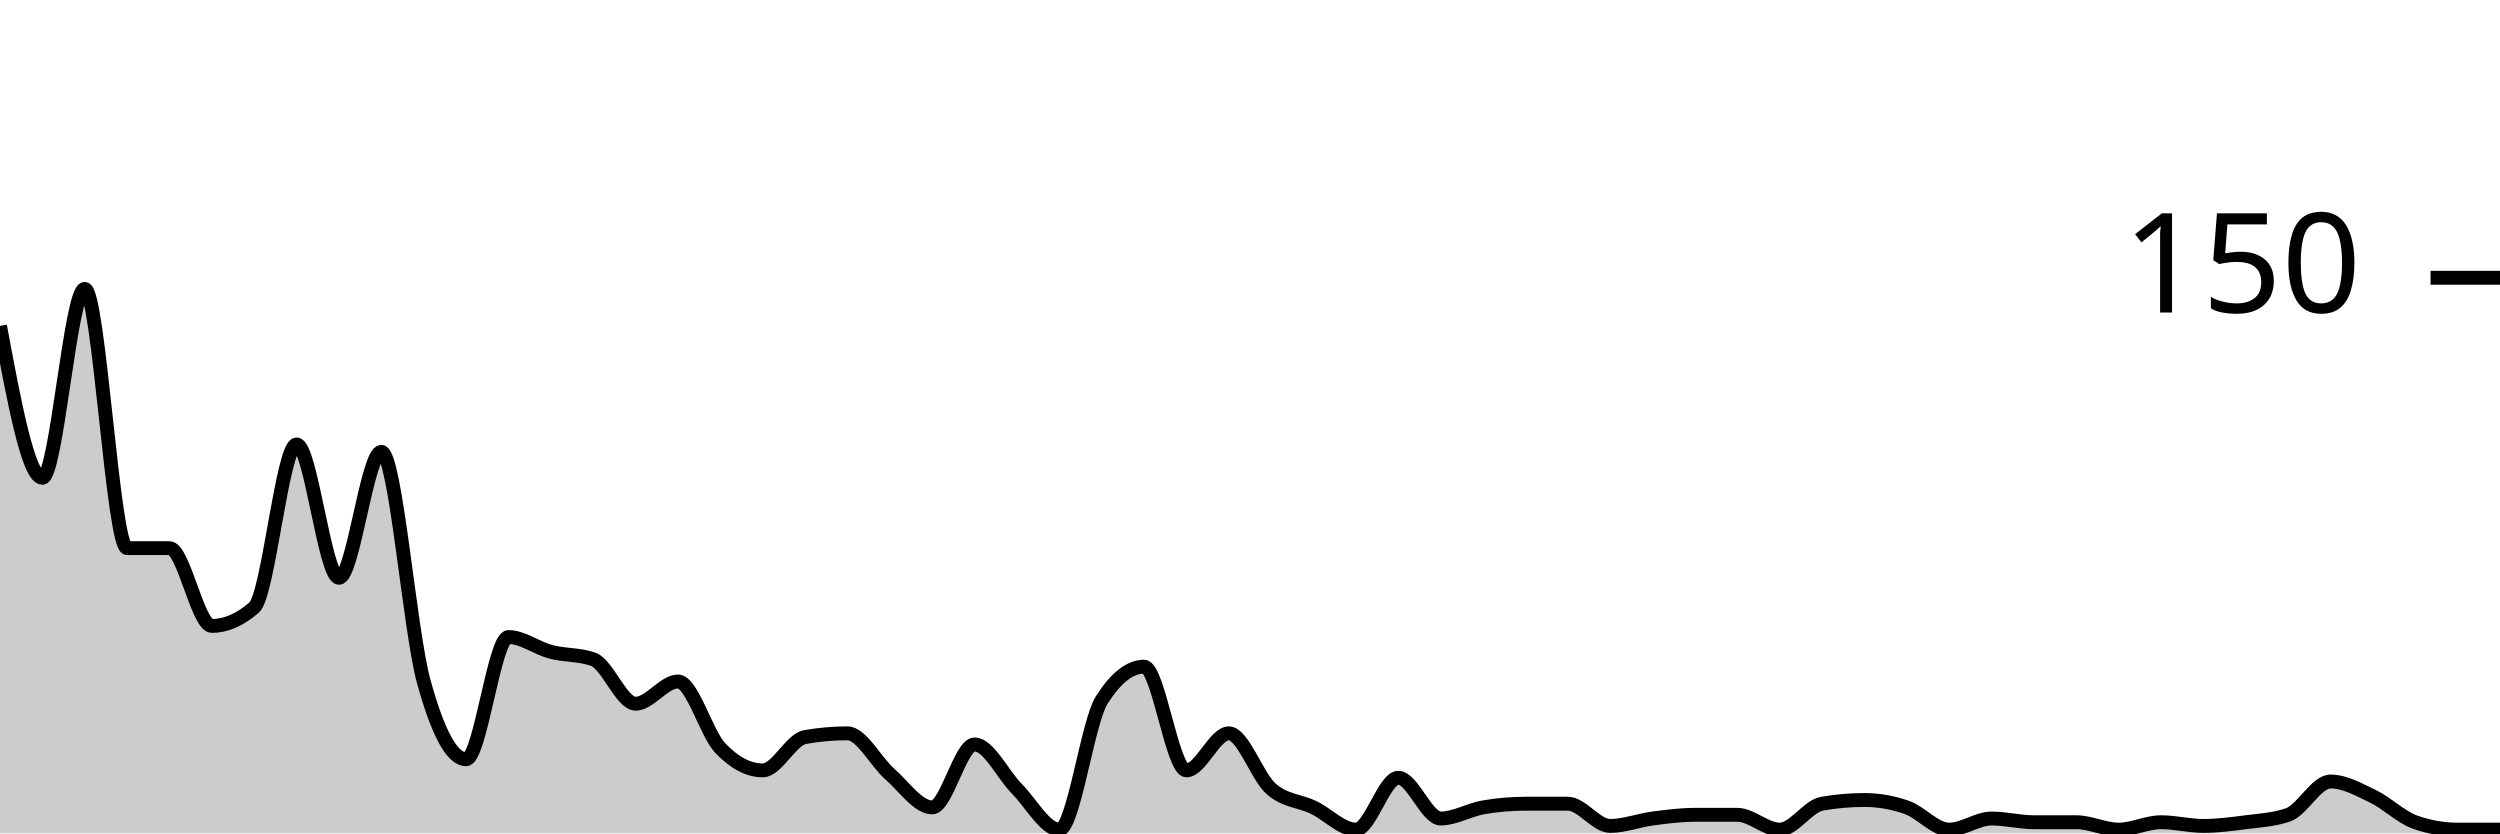
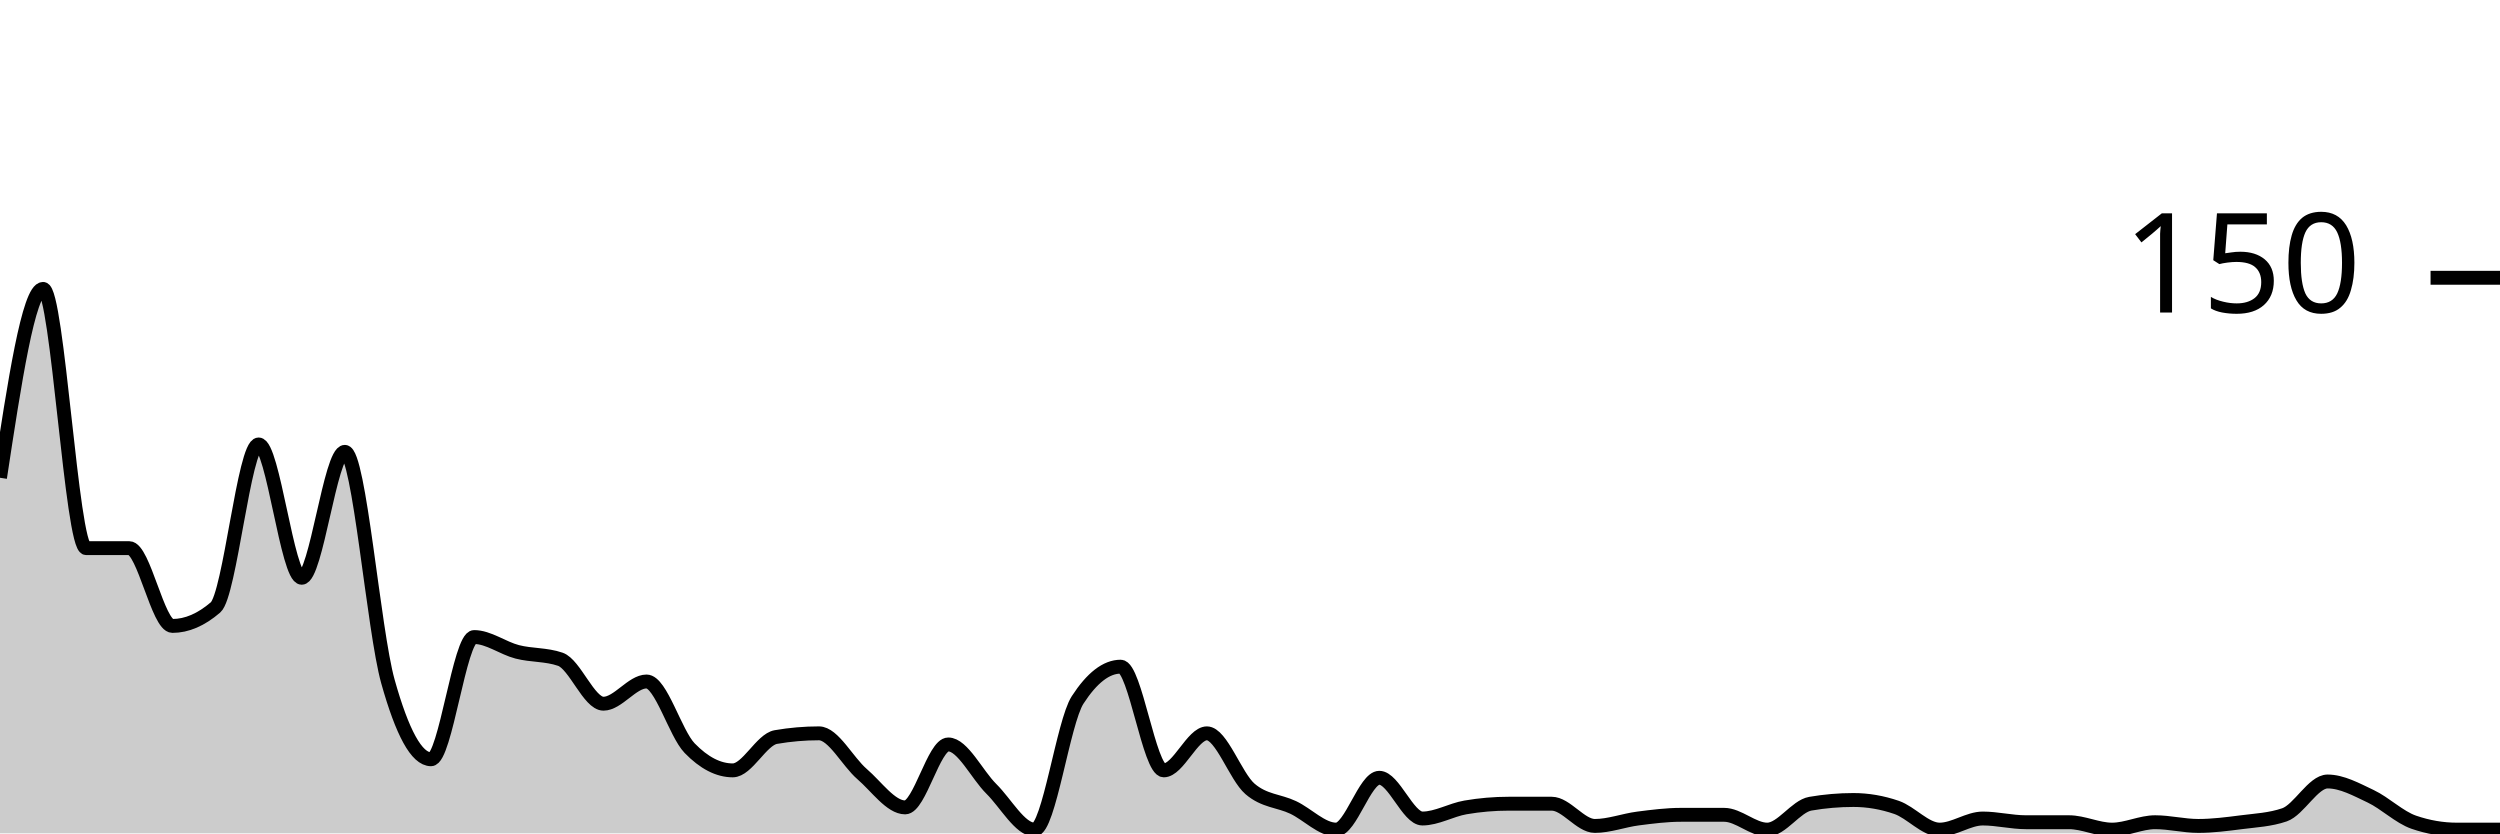
<svg xmlns="http://www.w3.org/2000/svg" viewBox="0 0 180 60">
  <g transform="translate(0,20)">
-     <path class="area" fill="rgba(0, 0, 0, 0.2)" d="M0,3.467C1.017,8.933,2.034,14.4,3.051,14.4C4.068,14.4,5.085,0.8,6.102,0.8C7.119,0.8,8.136,19.467,9.153,19.467C10.169,19.467,11.186,19.467,12.203,19.467C13.22,19.467,14.237,25.067,15.254,25.067C16.271,25.067,17.288,24.622,18.305,23.733C19.322,22.844,20.339,12,21.356,12C22.373,12,23.39,21.6,24.407,21.6C25.424,21.6,26.441,12.533,27.458,12.533C28.475,12.533,29.492,25.378,30.508,29.067C31.525,32.756,32.542,34.667,33.559,34.667C34.576,34.667,35.593,25.867,36.61,25.867C37.627,25.867,38.644,26.667,39.661,26.933C40.678,27.2,41.695,27.111,42.712,27.467C43.729,27.822,44.746,30.667,45.763,30.667C46.78,30.667,47.797,29.067,48.814,29.067C49.831,29.067,50.847,32.8,51.864,33.867C52.881,34.933,53.898,35.467,54.915,35.467C55.932,35.467,56.949,33.244,57.966,33.067C58.983,32.889,60,32.8,61.017,32.8C62.034,32.8,63.051,34.844,64.068,35.733C65.085,36.622,66.102,38.133,67.119,38.133C68.136,38.133,69.153,33.6,70.169,33.6C71.186,33.6,72.203,35.778,73.22,36.8C74.237,37.822,75.254,39.733,76.271,39.733C77.288,39.733,78.305,32,79.322,30.4C80.339,28.8,81.356,28,82.373,28C83.39,28,84.407,35.467,85.424,35.467C86.441,35.467,87.458,32.8,88.475,32.8C89.492,32.8,90.508,35.911,91.525,36.8C92.542,37.689,93.559,37.644,94.576,38.133C95.593,38.622,96.61,39.733,97.627,39.733C98.644,39.733,99.661,36,100.678,36C101.695,36,102.712,38.933,103.729,38.933C104.746,38.933,105.763,38.311,106.78,38.133C107.797,37.956,108.814,37.867,109.831,37.867C110.847,37.867,111.864,37.867,112.881,37.867C113.898,37.867,114.915,39.467,115.932,39.467C116.949,39.467,117.966,39.067,118.983,38.933C120,38.8,121.017,38.667,122.034,38.667C123.051,38.667,124.068,38.667,125.085,38.667C126.102,38.667,127.119,39.733,128.136,39.733C129.153,39.733,130.169,38.044,131.186,37.867C132.203,37.689,133.22,37.6,134.237,37.6C135.254,37.6,136.271,37.778,137.288,38.133C138.305,38.489,139.322,39.733,140.339,39.733C141.356,39.733,142.373,38.933,143.39,38.933C144.407,38.933,145.424,39.2,146.441,39.2C147.458,39.2,148.475,39.2,149.492,39.2C150.508,39.2,151.525,39.733,152.542,39.733C153.559,39.733,154.576,39.2,155.593,39.2C156.61,39.2,157.627,39.467,158.644,39.467C159.661,39.467,160.678,39.333,161.695,39.2C162.712,39.067,163.729,39.022,164.746,38.667C165.763,38.311,166.78,36.267,167.797,36.267C168.814,36.267,169.831,36.844,170.847,37.333C171.864,37.822,172.881,38.844,173.898,39.2C174.915,39.556,175.932,39.733,176.949,39.733C177.966,39.733,178.983,39.733,180,39.733L180,40C178.983,40,177.966,40,176.949,40C175.932,40,174.915,40,173.898,40C172.881,40,171.864,40,170.847,40C169.831,40,168.814,40,167.797,40C166.78,40,165.763,40,164.746,40C163.729,40,162.712,40,161.695,40C160.678,40,159.661,40,158.644,40C157.627,40,156.61,40,155.593,40C154.576,40,153.559,40,152.542,40C151.525,40,150.508,40,149.492,40C148.475,40,147.458,40,146.441,40C145.424,40,144.407,40,143.39,40C142.373,40,141.356,40,140.339,40C139.322,40,138.305,40,137.288,40C136.271,40,135.254,40,134.237,40C133.22,40,132.203,40,131.186,40C130.169,40,129.153,40,128.136,40C127.119,40,126.102,40,125.085,40C124.068,40,123.051,40,122.034,40C121.017,40,120,40,118.983,40C117.966,40,116.949,40,115.932,40C114.915,40,113.898,40,112.881,40C111.864,40,110.847,40,109.831,40C108.814,40,107.797,40,106.78,40C105.763,40,104.746,40,103.729,40C102.712,40,101.695,40,100.678,40C99.661,40,98.644,40,97.627,40C96.61,40,95.593,40,94.576,40C93.559,40,92.542,40,91.525,40C90.508,40,89.492,40,88.475,40C87.458,40,86.441,40,85.424,40C84.407,40,83.39,40,82.373,40C81.356,40,80.339,40,79.322,40C78.305,40,77.288,40,76.271,40C75.254,40,74.237,40,73.22,40C72.203,40,71.186,40,70.169,40C69.153,40,68.136,40,67.119,40C66.102,40,65.085,40,64.068,40C63.051,40,62.034,40,61.017,40C60,40,58.983,40,57.966,40C56.949,40,55.932,40,54.915,40C53.898,40,52.881,40,51.864,40C50.847,40,49.831,40,48.814,40C47.797,40,46.78,40,45.763,40C44.746,40,43.729,40,42.712,40C41.695,40,40.678,40,39.661,40C38.644,40,37.627,40,36.61,40C35.593,40,34.576,40,33.559,40C32.542,40,31.525,40,30.508,40C29.492,40,28.475,40,27.458,40C26.441,40,25.424,40,24.407,40C23.39,40,22.373,40,21.356,40C20.339,40,19.322,40,18.305,40C17.288,40,16.271,40,15.254,40C14.237,40,13.22,40,12.203,40C11.186,40,10.169,40,9.153,40C8.136,40,7.119,40,6.102,40C5.085,40,4.068,40,3.051,40C2.034,40,1.017,40,0,40Z" />
-     <path class="line" stroke="black" fill="none" d="M0,3.467C1.017,8.933,2.034,14.4,3.051,14.4C4.068,14.4,5.085,0.8,6.102,0.8C7.119,0.8,8.136,19.467,9.153,19.467C10.169,19.467,11.186,19.467,12.203,19.467C13.22,19.467,14.237,25.067,15.254,25.067C16.271,25.067,17.288,24.622,18.305,23.733C19.322,22.844,20.339,12,21.356,12C22.373,12,23.39,21.6,24.407,21.6C25.424,21.6,26.441,12.533,27.458,12.533C28.475,12.533,29.492,25.378,30.508,29.067C31.525,32.756,32.542,34.667,33.559,34.667C34.576,34.667,35.593,25.867,36.61,25.867C37.627,25.867,38.644,26.667,39.661,26.933C40.678,27.2,41.695,27.111,42.712,27.467C43.729,27.822,44.746,30.667,45.763,30.667C46.78,30.667,47.797,29.067,48.814,29.067C49.831,29.067,50.847,32.8,51.864,33.867C52.881,34.933,53.898,35.467,54.915,35.467C55.932,35.467,56.949,33.244,57.966,33.067C58.983,32.889,60,32.8,61.017,32.8C62.034,32.8,63.051,34.844,64.068,35.733C65.085,36.622,66.102,38.133,67.119,38.133C68.136,38.133,69.153,33.6,70.169,33.6C71.186,33.6,72.203,35.778,73.22,36.8C74.237,37.822,75.254,39.733,76.271,39.733C77.288,39.733,78.305,32,79.322,30.4C80.339,28.8,81.356,28,82.373,28C83.39,28,84.407,35.467,85.424,35.467C86.441,35.467,87.458,32.8,88.475,32.8C89.492,32.8,90.508,35.911,91.525,36.8C92.542,37.689,93.559,37.644,94.576,38.133C95.593,38.622,96.61,39.733,97.627,39.733C98.644,39.733,99.661,36,100.678,36C101.695,36,102.712,38.933,103.729,38.933C104.746,38.933,105.763,38.311,106.78,38.133C107.797,37.956,108.814,37.867,109.831,37.867C110.847,37.867,111.864,37.867,112.881,37.867C113.898,37.867,114.915,39.467,115.932,39.467C116.949,39.467,117.966,39.067,118.983,38.933C120,38.8,121.017,38.667,122.034,38.667C123.051,38.667,124.068,38.667,125.085,38.667C126.102,38.667,127.119,39.733,128.136,39.733C129.153,39.733,130.169,38.044,131.186,37.867C132.203,37.689,133.22,37.6,134.237,37.6C135.254,37.6,136.271,37.778,137.288,38.133C138.305,38.489,139.322,39.733,140.339,39.733C141.356,39.733,142.373,38.933,143.39,38.933C144.407,38.933,145.424,39.2,146.441,39.2C147.458,39.2,148.475,39.2,149.492,39.2C150.508,39.2,151.525,39.733,152.542,39.733C153.559,39.733,154.576,39.2,155.593,39.2C156.61,39.2,157.627,39.467,158.644,39.467C159.661,39.467,160.678,39.333,161.695,39.2C162.712,39.067,163.729,39.022,164.746,38.667C165.763,38.311,166.78,36.267,167.797,36.267C168.814,36.267,169.831,36.844,170.847,37.333C171.864,37.822,172.881,38.844,173.898,39.2C174.915,39.556,175.932,39.733,176.949,39.733C177.966,39.733,178.983,39.733,180,39.733" />
+     <path class="area" fill="rgba(0, 0, 0, 0.2)" d="M0,14.4C1.034,7.6,2.069,0.8,3.103,0.8C4.138,0.8,5.172,19.467,6.207,19.467C7.241,19.467,8.276,19.467,9.31,19.467C10.345,19.467,11.379,25.067,12.414,25.067C13.448,25.067,14.483,24.622,15.517,23.733C16.552,22.844,17.586,12,18.621,12C19.655,12,20.69,21.6,21.724,21.6C22.759,21.6,23.793,12.533,24.828,12.533C25.862,12.533,26.897,25.378,27.931,29.067C28.966,32.756,30,34.667,31.034,34.667C32.069,34.667,33.103,25.867,34.138,25.867C35.172,25.867,36.207,26.667,37.241,26.933C38.276,27.2,39.31,27.111,40.345,27.467C41.379,27.822,42.414,30.667,43.448,30.667C44.483,30.667,45.517,29.067,46.552,29.067C47.586,29.067,48.621,32.8,49.655,33.867C50.69,34.933,51.724,35.467,52.759,35.467C53.793,35.467,54.828,33.244,55.862,33.067C56.897,32.889,57.931,32.8,58.966,32.8C60,32.8,61.034,34.844,62.069,35.733C63.103,36.622,64.138,38.133,65.172,38.133C66.207,38.133,67.241,33.6,68.276,33.6C69.31,33.6,70.345,35.778,71.379,36.8C72.414,37.822,73.448,39.733,74.483,39.733C75.517,39.733,76.552,32,77.586,30.4C78.621,28.8,79.655,28,80.69,28C81.724,28,82.759,35.467,83.793,35.467C84.828,35.467,85.862,32.8,86.897,32.8C87.931,32.8,88.966,35.911,90,36.8C91.034,37.689,92.069,37.644,93.103,38.133C94.138,38.622,95.172,39.733,96.207,39.733C97.241,39.733,98.276,36,99.31,36C100.345,36,101.379,38.933,102.414,38.933C103.448,38.933,104.483,38.311,105.517,38.133C106.552,37.956,107.586,37.867,108.621,37.867C109.655,37.867,110.69,37.867,111.724,37.867C112.759,37.867,113.793,39.467,114.828,39.467C115.862,39.467,116.897,39.067,117.931,38.933C118.966,38.8,120,38.667,121.034,38.667C122.069,38.667,123.103,38.667,124.138,38.667C125.172,38.667,126.207,39.733,127.241,39.733C128.276,39.733,129.31,38.044,130.345,37.867C131.379,37.689,132.414,37.6,133.448,37.6C134.483,37.6,135.517,37.778,136.552,38.133C137.586,38.489,138.621,39.733,139.655,39.733C140.69,39.733,141.724,38.933,142.759,38.933C143.793,38.933,144.828,39.2,145.862,39.2C146.897,39.2,147.931,39.2,148.966,39.2C150,39.2,151.034,39.733,152.069,39.733C153.103,39.733,154.138,39.2,155.172,39.2C156.207,39.2,157.241,39.467,158.276,39.467C159.31,39.467,160.345,39.333,161.379,39.2C162.414,39.067,163.448,39.022,164.483,38.667C165.517,38.311,166.552,36.267,167.586,36.267C168.621,36.267,169.655,36.844,170.69,37.333C171.724,37.822,172.759,38.844,173.793,39.2C174.828,39.556,175.862,39.733,176.897,39.733C177.931,39.733,178.966,39.733,180,39.733L180,40C178.966,40,177.931,40,176.897,40C175.862,40,174.828,40,173.793,40C172.759,40,171.724,40,170.69,40C169.655,40,168.621,40,167.586,40C166.552,40,165.517,40,164.483,40C163.448,40,162.414,40,161.379,40C160.345,40,159.31,40,158.276,40C157.241,40,156.207,40,155.172,40C154.138,40,153.103,40,152.069,40C151.034,40,150,40,148.966,40C147.931,40,146.897,40,145.862,40C144.828,40,143.793,40,142.759,40C141.724,40,140.69,40,139.655,40C138.621,40,137.586,40,136.552,40C135.517,40,134.483,40,133.448,40C132.414,40,131.379,40,130.345,40C129.31,40,128.276,40,127.241,40C126.207,40,125.172,40,124.138,40C123.103,40,122.069,40,121.034,40C120,40,118.966,40,117.931,40C116.897,40,115.862,40,114.828,40C113.793,40,112.759,40,111.724,40C110.69,40,109.655,40,108.621,40C107.586,40,106.552,40,105.517,40C104.483,40,103.448,40,102.414,40C101.379,40,100.345,40,99.31,40C98.276,40,97.241,40,96.207,40C95.172,40,94.138,40,93.103,40C92.069,40,91.034,40,90,40C88.966,40,87.931,40,86.897,40C85.862,40,84.828,40,83.793,40C82.759,40,81.724,40,80.69,40C79.655,40,78.621,40,77.586,40C76.552,40,75.517,40,74.483,40C73.448,40,72.414,40,71.379,40C70.345,40,69.31,40,68.276,40C67.241,40,66.207,40,65.172,40C64.138,40,63.103,40,62.069,40C61.034,40,60,40,58.966,40C57.931,40,56.897,40,55.862,40C54.828,40,53.793,40,52.759,40C51.724,40,50.69,40,49.655,40C48.621,40,47.586,40,46.552,40C45.517,40,44.483,40,43.448,40C42.414,40,41.379,40,40.345,40C39.31,40,38.276,40,37.241,40C36.207,40,35.172,40,34.138,40C33.103,40,32.069,40,31.034,40C30,40,28.966,40,27.931,40C26.897,40,25.862,40,24.828,40C23.793,40,22.759,40,21.724,40C20.69,40,19.655,40,18.621,40C17.586,40,16.552,40,15.517,40C14.483,40,13.448,40,12.414,40C11.379,40,10.345,40,9.31,40C8.276,40,7.241,40,6.207,40C5.172,40,4.138,40,3.103,40C2.069,40,1.034,40,0,40Z" />
+     <path class="line" stroke="black" fill="none" d="M0,14.4C1.034,7.6,2.069,0.8,3.103,0.8C4.138,0.8,5.172,19.467,6.207,19.467C7.241,19.467,8.276,19.467,9.31,19.467C10.345,19.467,11.379,25.067,12.414,25.067C13.448,25.067,14.483,24.622,15.517,23.733C16.552,22.844,17.586,12,18.621,12C19.655,12,20.69,21.6,21.724,21.6C22.759,21.6,23.793,12.533,24.828,12.533C25.862,12.533,26.897,25.378,27.931,29.067C28.966,32.756,30,34.667,31.034,34.667C32.069,34.667,33.103,25.867,34.138,25.867C35.172,25.867,36.207,26.667,37.241,26.933C38.276,27.2,39.31,27.111,40.345,27.467C41.379,27.822,42.414,30.667,43.448,30.667C44.483,30.667,45.517,29.067,46.552,29.067C47.586,29.067,48.621,32.8,49.655,33.867C50.69,34.933,51.724,35.467,52.759,35.467C53.793,35.467,54.828,33.244,55.862,33.067C56.897,32.889,57.931,32.8,58.966,32.8C60,32.8,61.034,34.844,62.069,35.733C63.103,36.622,64.138,38.133,65.172,38.133C66.207,38.133,67.241,33.6,68.276,33.6C69.31,33.6,70.345,35.778,71.379,36.8C72.414,37.822,73.448,39.733,74.483,39.733C75.517,39.733,76.552,32,77.586,30.4C78.621,28.8,79.655,28,80.69,28C81.724,28,82.759,35.467,83.793,35.467C84.828,35.467,85.862,32.8,86.897,32.8C87.931,32.8,88.966,35.911,90,36.8C91.034,37.689,92.069,37.644,93.103,38.133C94.138,38.622,95.172,39.733,96.207,39.733C97.241,39.733,98.276,36,99.31,36C100.345,36,101.379,38.933,102.414,38.933C103.448,38.933,104.483,38.311,105.517,38.133C106.552,37.956,107.586,37.867,108.621,37.867C109.655,37.867,110.69,37.867,111.724,37.867C112.759,37.867,113.793,39.467,114.828,39.467C115.862,39.467,116.897,39.067,117.931,38.933C118.966,38.8,120,38.667,121.034,38.667C122.069,38.667,123.103,38.667,124.138,38.667C125.172,38.667,126.207,39.733,127.241,39.733C128.276,39.733,129.31,38.044,130.345,37.867C131.379,37.689,132.414,37.6,133.448,37.6C134.483,37.6,135.517,37.778,136.552,38.133C137.586,38.489,138.621,39.733,139.655,39.733C140.69,39.733,141.724,38.933,142.759,38.933C143.793,38.933,144.828,39.2,145.862,39.2C146.897,39.2,147.931,39.2,148.966,39.2C150,39.2,151.034,39.733,152.069,39.733C153.103,39.733,154.138,39.2,155.172,39.2C156.207,39.2,157.241,39.467,158.276,39.467C159.31,39.467,160.345,39.333,161.379,39.2C162.414,39.067,163.448,39.022,164.483,38.667C165.517,38.311,166.552,36.267,167.586,36.267C168.621,36.267,169.655,36.844,170.69,37.333C171.724,37.822,172.759,38.844,173.793,39.2C174.828,39.556,175.862,39.733,176.897,39.733C177.931,39.733,178.966,39.733,180,39.733" />
    <path class="axis-ceiling" stroke-width="1" stroke="black" fill="none" d="M175,0L180,0" />
    <text class="axis-ceiling-label" font-family="sans-serif" text-anchor="end" font-size="10px" x="170" y="2.5">150</text>
  </g>
</svg>
